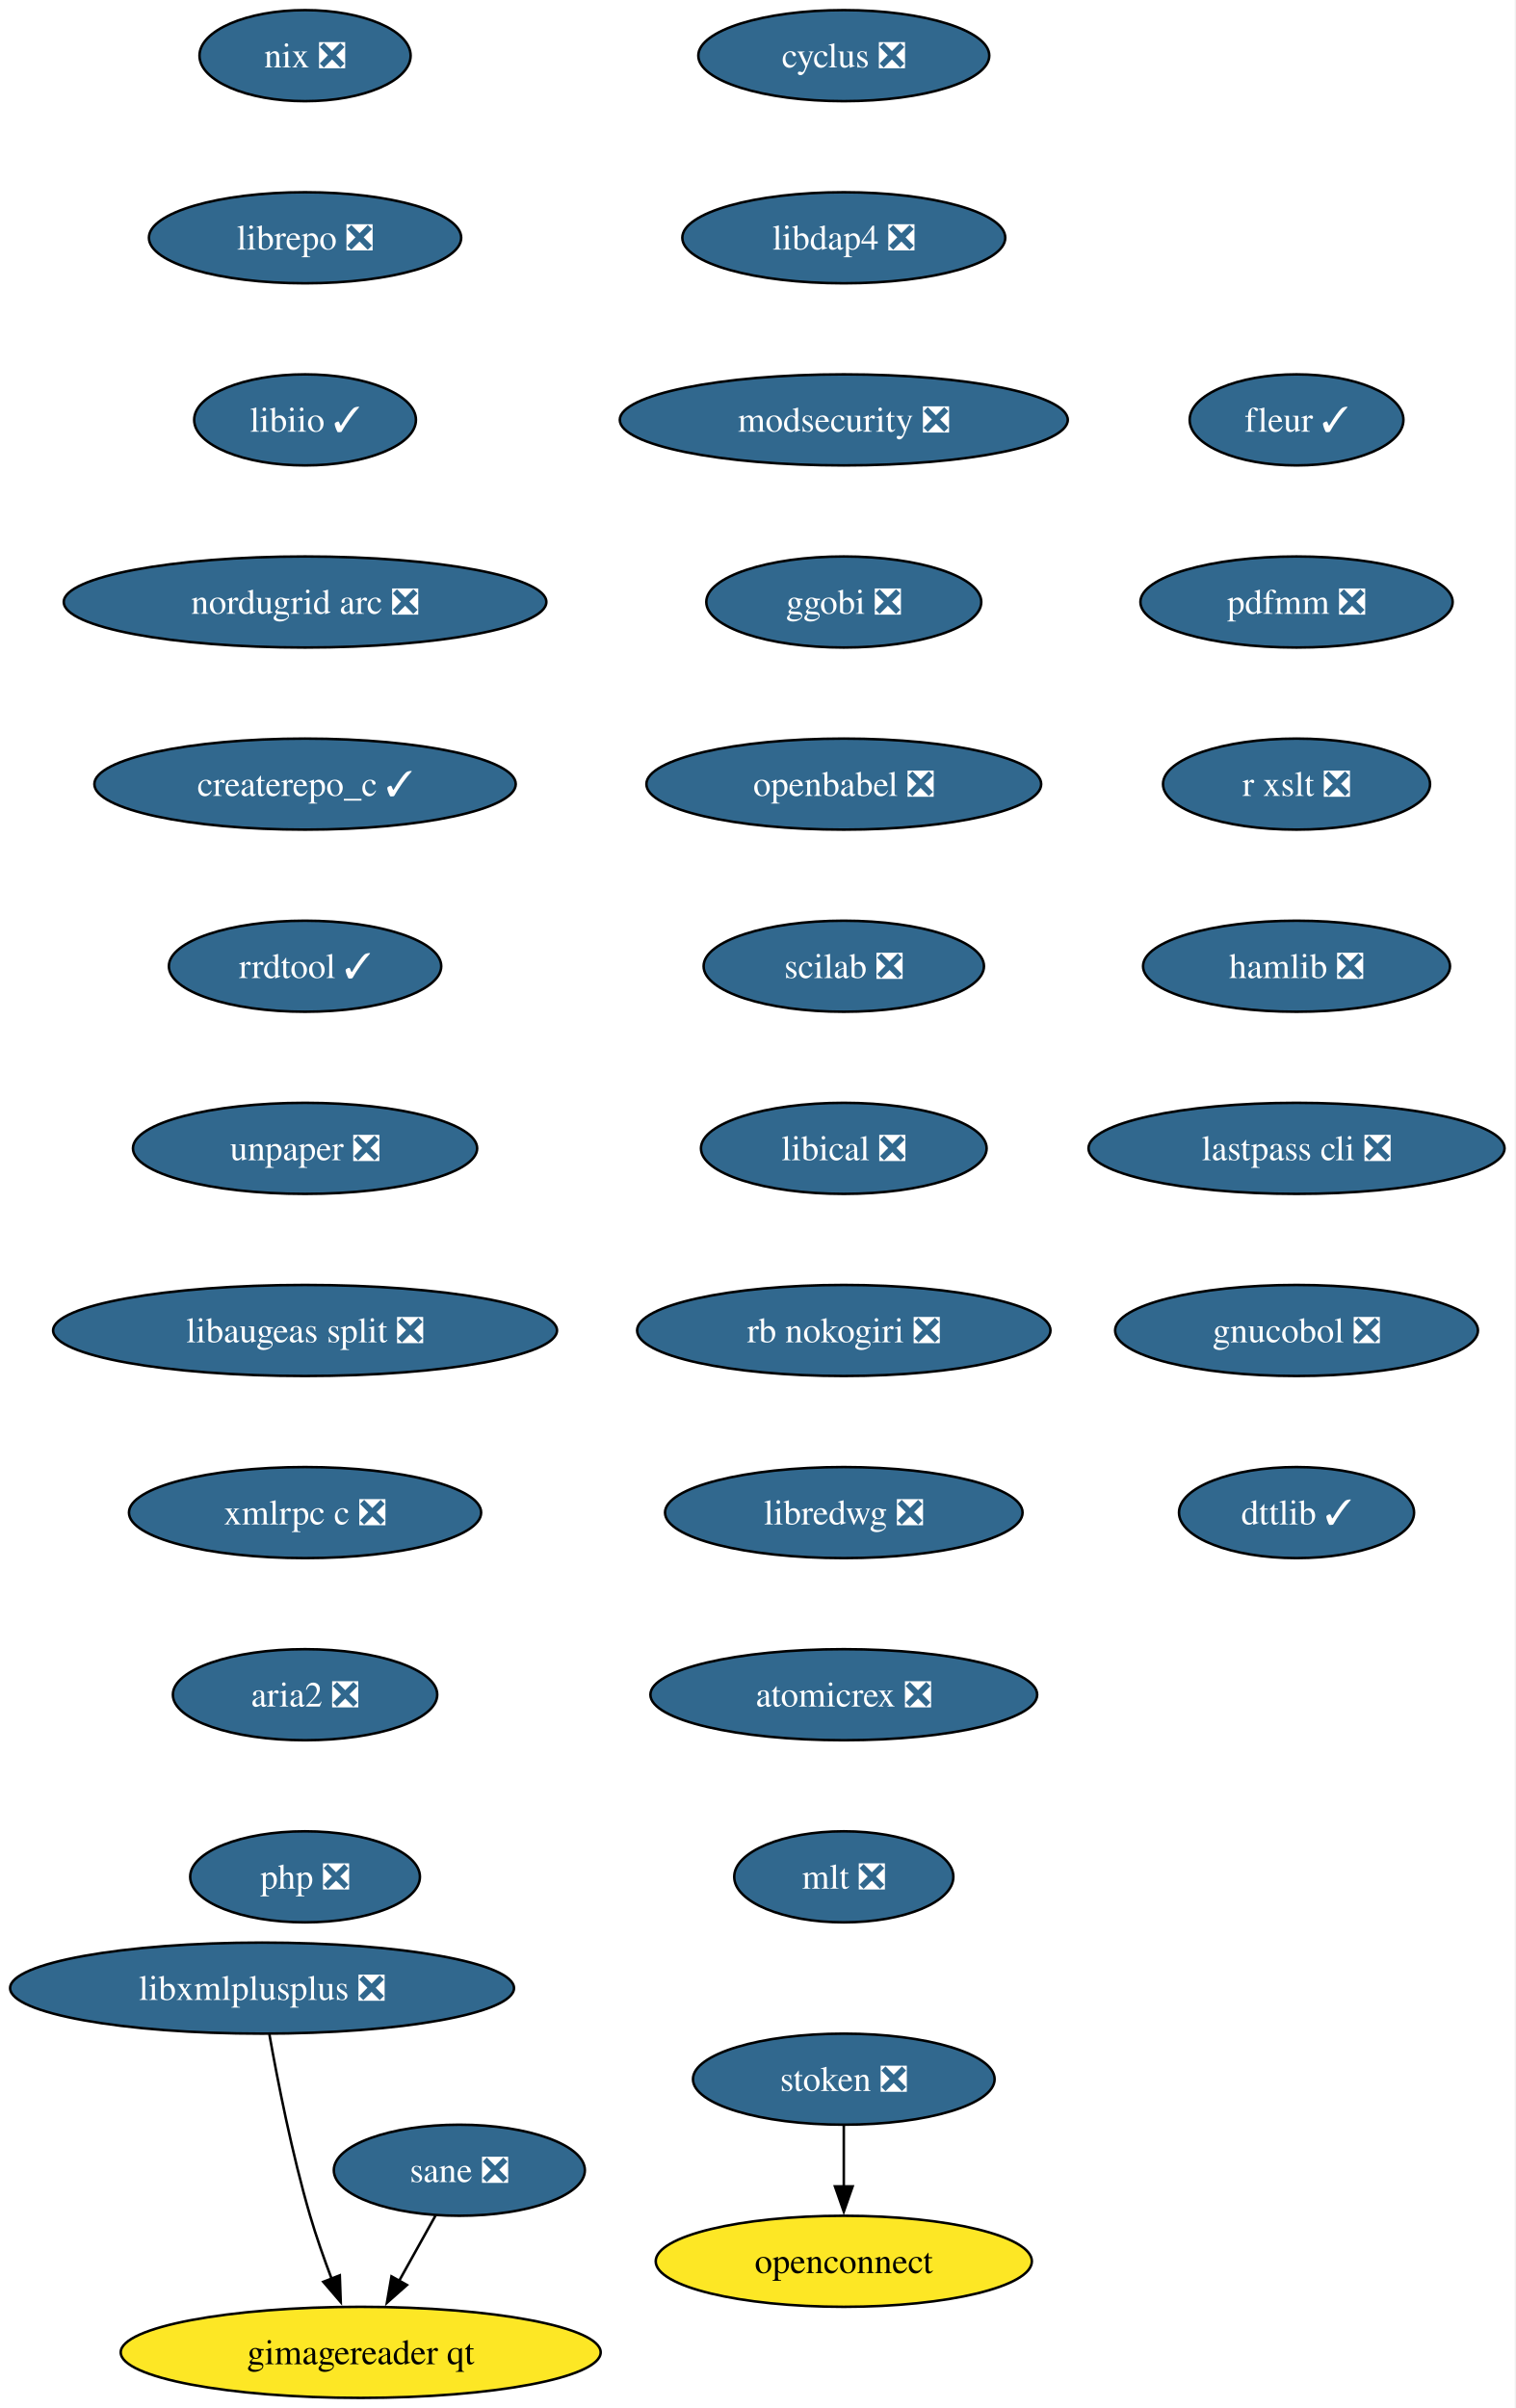
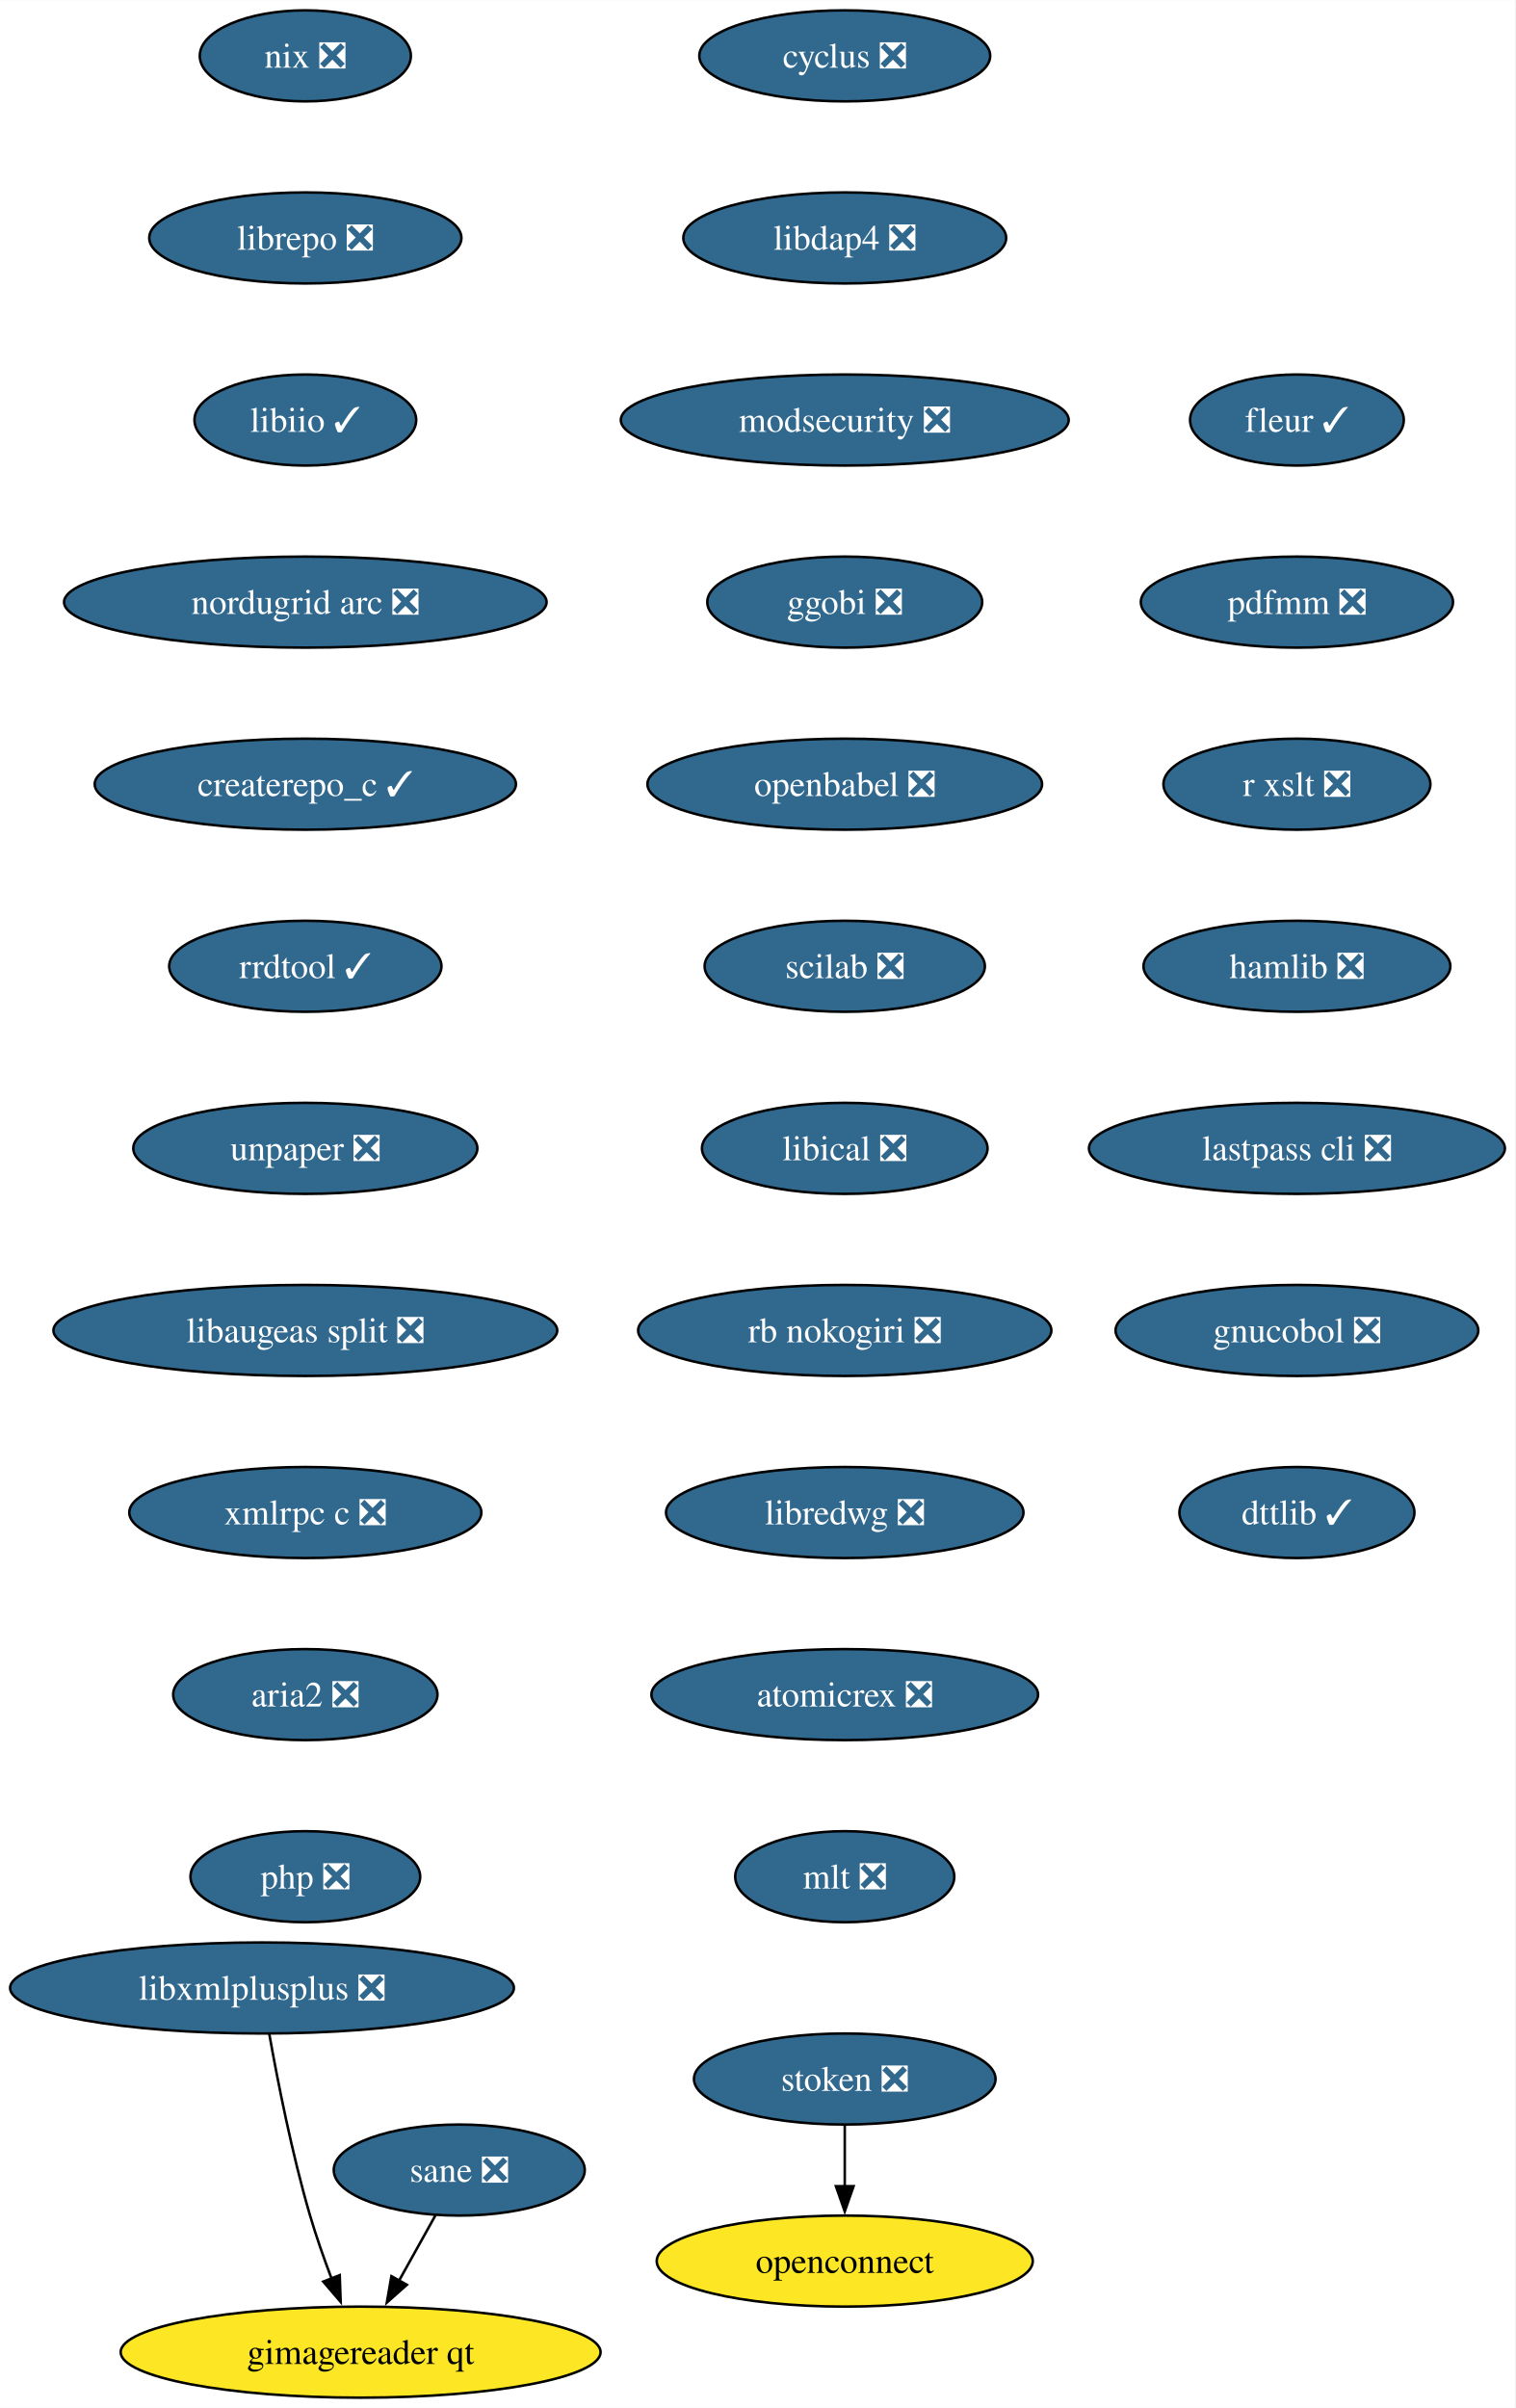
- <svg xmlns="http://www.w3.org/2000/svg" xmlns:xlink="http://www.w3.org/1999/xlink" width="599pt" height="952pt" viewBox="0.00 0.00 599.00 952.00">
+ <svg xmlns="http://www.w3.org/2000/svg" xmlns:xlink="http://www.w3.org/1999/xlink" width="599pt" height="952pt" viewBox="0.00 0.00 599.11 952.00">
  <g id="graph0" class="graph" transform="scale(1 1) rotate(0) translate(4 948)">
-     <polygon fill="white" stroke="none" points="-4,4 -4,-948 594.86,-948 594.86,4 -4,4" />
+     <polygon fill="white" stroke="none" points="-4,4 -4,-948 595.11,-948 595.11,4 -4,4" />
    <g id="node1" class="node">
      <g id="a_node1">
        <a xlink:href="https://github.com/conda-forge/cyclus-feedstock/pull/109" xlink:title="cyclus ❎">
-           <ellipse fill="#31688e" stroke="black" cx="329.61" cy="-926" rx="57.52" ry="18" />
-           <text xml:space="preserve" text-anchor="middle" x="329.61" y="-921.33" font-family="Times,serif" font-size="14.00" fill="white">cyclus ❎</text>
+           <ellipse fill="#31688e" stroke="black" cx="330.05" cy="-926" rx="57.52" ry="18" />
+           <text text-anchor="middle" x="330.05" y="-921.33" font-family="Times,serif" font-size="14.00" fill="white">cyclus ❎</text>
        </a>
      </g>
    </g>
    <g id="node2" class="node">
      <g id="a_node2">
        <a xlink:href="https://github.com/conda-forge/libdap4-feedstock/pull/47" xlink:title="libdap4 ❎">
-           <ellipse fill="#31688e" stroke="black" cx="329.61" cy="-854" rx="63.84" ry="18" />
-           <text xml:space="preserve" text-anchor="middle" x="329.61" y="-849.33" font-family="Times,serif" font-size="14.00" fill="white">libdap4 ❎</text>
+           <ellipse fill="#31688e" stroke="black" cx="330.05" cy="-854" rx="63.84" ry="18" />
+           <text text-anchor="middle" x="330.05" y="-849.33" font-family="Times,serif" font-size="14.00" fill="white">libdap4 ❎</text>
        </a>
      </g>
    </g>
    <g id="node3" class="node">
      <g id="a_node3">
        <a xlink:href="https://github.com/conda-forge/modsecurity-feedstock/pull/14" xlink:title="modsecurity ❎">
-           <ellipse fill="#31688e" stroke="black" cx="329.61" cy="-782" rx="88.56" ry="18" />
-           <text xml:space="preserve" text-anchor="middle" x="329.61" y="-777.33" font-family="Times,serif" font-size="14.00" fill="white">modsecurity ❎</text>
+           <ellipse fill="#31688e" stroke="black" cx="330.05" cy="-782" rx="88.56" ry="18" />
+           <text text-anchor="middle" x="330.05" y="-777.33" font-family="Times,serif" font-size="14.00" fill="white">modsecurity ❎</text>
        </a>
      </g>
    </g>
    <g id="node4" class="node">
      <g id="a_node4">
        <a xlink:href="https://github.com/conda-forge/ggobi-feedstock/pull/5" xlink:title="ggobi ❎">
-           <ellipse fill="#31688e" stroke="black" cx="329.61" cy="-710" rx="54.36" ry="18" />
-           <text xml:space="preserve" text-anchor="middle" x="329.61" y="-705.33" font-family="Times,serif" font-size="14.00" fill="white">ggobi ❎</text>
+           <ellipse fill="#31688e" stroke="black" cx="330.05" cy="-710" rx="54.36" ry="18" />
+           <text text-anchor="middle" x="330.05" y="-705.33" font-family="Times,serif" font-size="14.00" fill="white">ggobi ❎</text>
        </a>
      </g>
    </g>
    <g id="node5" class="node">
      <g id="a_node5">
        <a xlink:href="https://github.com/conda-forge/openbabel-feedstock/pull/54" xlink:title="openbabel ❎">
-           <ellipse fill="#31688e" stroke="black" cx="329.61" cy="-638" rx="78.04" ry="18" />
-           <text xml:space="preserve" text-anchor="middle" x="329.61" y="-633.33" font-family="Times,serif" font-size="14.00" fill="white">openbabel ❎</text>
+           <ellipse fill="#31688e" stroke="black" cx="330.05" cy="-638" rx="78.04" ry="18" />
+           <text text-anchor="middle" x="330.05" y="-633.33" font-family="Times,serif" font-size="14.00" fill="white">openbabel ❎</text>
        </a>
      </g>
    </g>
    <g id="node6" class="node">
      <g id="a_node6">
        <a xlink:href="https://github.com/conda-forge/scilab-feedstock/pull/58" xlink:title="scilab ❎">
-           <ellipse fill="#31688e" stroke="black" cx="329.61" cy="-566" rx="55.42" ry="18" />
-           <text xml:space="preserve" text-anchor="middle" x="329.61" y="-561.33" font-family="Times,serif" font-size="14.00" fill="white">scilab ❎</text>
+           <ellipse fill="#31688e" stroke="black" cx="330.05" cy="-566" rx="55.42" ry="18" />
+           <text text-anchor="middle" x="330.05" y="-561.33" font-family="Times,serif" font-size="14.00" fill="white">scilab ❎</text>
        </a>
      </g>
    </g>
    <g id="node7" class="node">
      <g id="a_node7">
        <a xlink:href="https://github.com/conda-forge/libical-feedstock/pull/29" xlink:title="libical ❎">
-           <ellipse fill="#31688e" stroke="black" cx="329.61" cy="-494" rx="56.47" ry="18" />
-           <text xml:space="preserve" text-anchor="middle" x="329.61" y="-489.32" font-family="Times,serif" font-size="14.00" fill="white">libical ❎</text>
+           <ellipse fill="#31688e" stroke="black" cx="330.05" cy="-494" rx="56.47" ry="18" />
+           <text text-anchor="middle" x="330.05" y="-489.32" font-family="Times,serif" font-size="14.00" fill="white">libical ❎</text>
        </a>
      </g>
    </g>
    <g id="node8" class="node">
      <g id="a_node8">
        <a xlink:href="https://github.com/conda-forge/rb-nokogiri-feedstock/pull/16" xlink:title="rb nokogiri ❎">
-           <ellipse fill="#31688e" stroke="black" cx="329.61" cy="-422" rx="81.72" ry="18" />
-           <text xml:space="preserve" text-anchor="middle" x="329.61" y="-417.32" font-family="Times,serif" font-size="14.00" fill="white">rb nokogiri ❎</text>
+           <ellipse fill="#31688e" stroke="black" cx="330.05" cy="-422" rx="81.72" ry="18" />
+           <text text-anchor="middle" x="330.05" y="-417.32" font-family="Times,serif" font-size="14.00" fill="white">rb nokogiri ❎</text>
        </a>
      </g>
    </g>
    <g id="node9" class="node">
      <g id="a_node9">
        <a xlink:href="https://github.com/conda-forge/libredwg-feedstock/pull/93" xlink:title="libredwg ❎">
-           <ellipse fill="#31688e" stroke="black" cx="329.61" cy="-350" rx="70.68" ry="18" />
-           <text xml:space="preserve" text-anchor="middle" x="329.61" y="-345.32" font-family="Times,serif" font-size="14.00" fill="white">libredwg ❎</text>
+           <ellipse fill="#31688e" stroke="black" cx="330.05" cy="-350" rx="70.68" ry="18" />
+           <text text-anchor="middle" x="330.05" y="-345.32" font-family="Times,serif" font-size="14.00" fill="white">libredwg ❎</text>
        </a>
      </g>
    </g>
    <g id="node10" class="node">
      <g id="a_node10">
        <a xlink:href="https://github.com/conda-forge/atomicrex-feedstock/pull/43" xlink:title="atomicrex ❎">
-           <ellipse fill="#31688e" stroke="black" cx="329.61" cy="-278" rx="76.46" ry="18" />
-           <text xml:space="preserve" text-anchor="middle" x="329.61" y="-273.32" font-family="Times,serif" font-size="14.00" fill="white">atomicrex ❎</text>
+           <ellipse fill="#31688e" stroke="black" cx="330.05" cy="-278" rx="76.46" ry="18" />
+           <text text-anchor="middle" x="330.05" y="-273.32" font-family="Times,serif" font-size="14.00" fill="white">atomicrex ❎</text>
        </a>
      </g>
    </g>
    <g id="node11" class="node">
      <g id="a_node11">
        <a xlink:href="https://github.com/conda-forge/mlt-feedstock/pull/30" xlink:title="mlt ❎">
-           <ellipse fill="#31688e" stroke="black" cx="329.61" cy="-206" rx="43.32" ry="18" />
-           <text xml:space="preserve" text-anchor="middle" x="329.61" y="-201.32" font-family="Times,serif" font-size="14.00" fill="white">mlt ❎</text>
+           <ellipse fill="#31688e" stroke="black" cx="330.05" cy="-206" rx="43.32" ry="18" />
+           <text text-anchor="middle" x="330.05" y="-201.32" font-family="Times,serif" font-size="14.00" fill="white">mlt ❎</text>
        </a>
      </g>
    </g>
    <g id="node12" class="node">
      <g id="a_node12">
        <a xlink:href="https://github.com/conda-forge/nix-feedstock/pull/32" xlink:title="nix ❎">
-           <ellipse fill="#31688e" stroke="black" cx="116.61" cy="-926" rx="41.74" ry="18" />
-           <text xml:space="preserve" text-anchor="middle" x="116.61" y="-921.33" font-family="Times,serif" font-size="14.00" fill="white">nix ❎</text>
+           <ellipse fill="#31688e" stroke="black" cx="116.74" cy="-926" rx="41.74" ry="18" />
+           <text text-anchor="middle" x="116.74" y="-921.33" font-family="Times,serif" font-size="14.00" fill="white">nix ❎</text>
        </a>
      </g>
    </g>
    <g id="node13" class="node">
      <g id="a_node13">
        <a xlink:href="https://github.com/conda-forge/librepo-feedstock/pull/38" xlink:title="librepo ❎">
-           <ellipse fill="#31688e" stroke="black" cx="116.61" cy="-854" rx="61.73" ry="18" />
-           <text xml:space="preserve" text-anchor="middle" x="116.61" y="-849.33" font-family="Times,serif" font-size="14.00" fill="white">librepo ❎</text>
+           <ellipse fill="#31688e" stroke="black" cx="116.74" cy="-854" rx="61.73" ry="18" />
+           <text text-anchor="middle" x="116.74" y="-849.33" font-family="Times,serif" font-size="14.00" fill="white">librepo ❎</text>
        </a>
      </g>
    </g>
    <g id="node14" class="node">
      <g id="a_node14">
        <a xlink:href="https://github.com/conda-forge/libiio-feedstock/pull/23" xlink:title="libiio ✓">
-           <ellipse fill="#31688e" stroke="black" cx="116.61" cy="-782" rx="43.84" ry="18" />
-           <text xml:space="preserve" text-anchor="middle" x="116.61" y="-777.33" font-family="Times,serif" font-size="14.00" fill="white">libiio ✓</text>
+           <ellipse fill="#31688e" stroke="black" cx="116.74" cy="-782" rx="43.84" ry="18" />
+           <text text-anchor="middle" x="116.74" y="-777.33" font-family="Times,serif" font-size="14.00" fill="white">libiio ✓</text>
        </a>
      </g>
    </g>
    <g id="node17" class="node">
      <g id="a_node17">
        <a xlink:href="https://github.com/conda-forge/nordugrid-arc-feedstock/pull/65" xlink:title="nordugrid arc ❎">
-           <ellipse fill="#31688e" stroke="black" cx="116.61" cy="-710" rx="95.4" ry="18" />
-           <text xml:space="preserve" text-anchor="middle" x="116.61" y="-705.33" font-family="Times,serif" font-size="14.00" fill="white">nordugrid arc ❎</text>
+           <ellipse fill="#31688e" stroke="black" cx="116.74" cy="-710" rx="95.4" ry="18" />
+           <text text-anchor="middle" x="116.74" y="-705.33" font-family="Times,serif" font-size="14.00" fill="white">nordugrid arc ❎</text>
        </a>
      </g>
    </g>
    <g id="node15" class="node">
      <g id="a_node15">
        <a xlink:href="https://github.com/conda-forge/openconnect-feedstock" xlink:title="openconnect">
-           <ellipse fill="#fde725" stroke="black" cx="329.61" cy="-54" rx="74.36" ry="18" />
-           <text xml:space="preserve" text-anchor="middle" x="329.61" y="-49.33" font-family="Times,serif" font-size="14.00">openconnect</text>
+           <ellipse fill="#fde725" stroke="black" cx="330.05" cy="-54" rx="74.36" ry="18" />
+           <text text-anchor="middle" x="330.05" y="-49.33" font-family="Times,serif" font-size="14.00">openconnect</text>
        </a>
      </g>
    </g>
    <g id="node16" class="node">
      <g id="a_node16">
        <a xlink:href="https://github.com/conda-forge/stoken-feedstock/pull/16" xlink:title="stoken ❎">
-           <ellipse fill="#31688e" stroke="black" cx="329.61" cy="-126" rx="59.63" ry="18" />
-           <text xml:space="preserve" text-anchor="middle" x="329.61" y="-121.33" font-family="Times,serif" font-size="14.00" fill="white">stoken ❎</text>
+           <ellipse fill="#31688e" stroke="black" cx="330.05" cy="-126" rx="59.63" ry="18" />
+           <text text-anchor="middle" x="330.05" y="-121.33" font-family="Times,serif" font-size="14.00" fill="white">stoken ❎</text>
        </a>
      </g>
    </g>
    <g id="edge13" class="edge">
-       <path fill="none" stroke="black" d="M329.61,-107.7C329.61,-100.41 329.61,-91.73 329.61,-83.54" />
-       <polygon fill="black" stroke="black" points="333.11,-83.62 329.61,-73.62 326.11,-83.62 333.11,-83.62" />
+       <path fill="none" stroke="black" d="M330.05,-107.7C330.05,-100.41 330.05,-91.73 330.05,-83.54" />
+       <polygon fill="black" stroke="black" points="333.55,-83.62 330.05,-73.62 326.55,-83.62 333.55,-83.62" />
    </g>
    <g id="node18" class="node">
      <g id="a_node18">
        <a xlink:href="https://github.com/conda-forge/createrepo_c-feedstock/pull/46" xlink:title="createrepo_c ✓">
-           <ellipse fill="#31688e" stroke="black" cx="116.61" cy="-638" rx="83.3" ry="18" />
-           <text xml:space="preserve" text-anchor="middle" x="116.61" y="-633.33" font-family="Times,serif" font-size="14.00" fill="white">createrepo_c ✓</text>
+           <ellipse fill="#31688e" stroke="black" cx="116.74" cy="-638" rx="83.3" ry="18" />
+           <text text-anchor="middle" x="116.74" y="-633.33" font-family="Times,serif" font-size="14.00" fill="white">createrepo_c ✓</text>
        </a>
      </g>
    </g>
    <g id="node19" class="node">
      <g id="a_node19">
        <a xlink:href="https://github.com/conda-forge/rrdtool-feedstock/pull/17" xlink:title="rrdtool ✓">
-           <ellipse fill="#31688e" stroke="black" cx="116.61" cy="-566" rx="53.84" ry="18" />
-           <text xml:space="preserve" text-anchor="middle" x="116.61" y="-561.33" font-family="Times,serif" font-size="14.00" fill="white">rrdtool ✓</text>
+           <ellipse fill="#31688e" stroke="black" cx="116.74" cy="-566" rx="53.84" ry="18" />
+           <text text-anchor="middle" x="116.74" y="-561.33" font-family="Times,serif" font-size="14.00" fill="white">rrdtool ✓</text>
        </a>
      </g>
    </g>
    <g id="node20" class="node">
      <g id="a_node20">
        <a xlink:href="https://github.com/conda-forge/unpaper-feedstock/pull/10" xlink:title="unpaper ❎">
-           <ellipse fill="#31688e" stroke="black" cx="116.61" cy="-494" rx="68.04" ry="18" />
-           <text xml:space="preserve" text-anchor="middle" x="116.61" y="-489.32" font-family="Times,serif" font-size="14.00" fill="white">unpaper ❎</text>
+           <ellipse fill="#31688e" stroke="black" cx="116.74" cy="-494" rx="68.04" ry="18" />
+           <text text-anchor="middle" x="116.74" y="-489.32" font-family="Times,serif" font-size="14.00" fill="white">unpaper ❎</text>
        </a>
      </g>
    </g>
    <g id="node21" class="node">
      <g id="a_node21">
        <a xlink:href="https://github.com/conda-forge/libaugeas-split-feedstock/pull/5" xlink:title="libaugeas split ❎">
-           <ellipse fill="#31688e" stroke="black" cx="116.61" cy="-422" rx="99.61" ry="18" />
-           <text xml:space="preserve" text-anchor="middle" x="116.61" y="-417.32" font-family="Times,serif" font-size="14.00" fill="white">libaugeas split ❎</text>
+           <ellipse fill="#31688e" stroke="black" cx="116.74" cy="-422" rx="99.61" ry="18" />
+           <text text-anchor="middle" x="116.74" y="-417.32" font-family="Times,serif" font-size="14.00" fill="white">libaugeas split ❎</text>
        </a>
      </g>
    </g>
    <g id="node22" class="node">
      <g id="a_node22">
        <a xlink:href="https://github.com/conda-forge/xmlrpc-c-feedstock/pull/5" xlink:title="xmlrpc c ❎">
-           <ellipse fill="#31688e" stroke="black" cx="116.61" cy="-350" rx="69.62" ry="18" />
-           <text xml:space="preserve" text-anchor="middle" x="116.61" y="-345.32" font-family="Times,serif" font-size="14.00" fill="white">xmlrpc c ❎</text>
+           <ellipse fill="#31688e" stroke="black" cx="116.74" cy="-350" rx="69.62" ry="18" />
+           <text text-anchor="middle" x="116.74" y="-345.32" font-family="Times,serif" font-size="14.00" fill="white">xmlrpc c ❎</text>
        </a>
      </g>
    </g>
    <g id="node23" class="node">
      <g id="a_node23">
        <a xlink:href="https://github.com/conda-forge/aria2-feedstock/pull/13" xlink:title="aria2 ❎">
-           <ellipse fill="#31688e" stroke="black" cx="116.61" cy="-278" rx="52.26" ry="18" />
-           <text xml:space="preserve" text-anchor="middle" x="116.61" y="-273.32" font-family="Times,serif" font-size="14.00" fill="white">aria2 ❎</text>
+           <ellipse fill="#31688e" stroke="black" cx="116.74" cy="-278" rx="52.26" ry="18" />
+           <text text-anchor="middle" x="116.74" y="-273.32" font-family="Times,serif" font-size="14.00" fill="white">aria2 ❎</text>
        </a>
      </g>
    </g>
    <g id="node24" class="node">
      <g id="a_node24">
        <a xlink:href="https://github.com/conda-forge/php-feedstock/pull/113" xlink:title="php ❎">
-           <ellipse fill="#31688e" stroke="black" cx="116.61" cy="-206" rx="45.42" ry="18" />
-           <text xml:space="preserve" text-anchor="middle" x="116.61" y="-201.32" font-family="Times,serif" font-size="14.00" fill="white">php ❎</text>
+           <ellipse fill="#31688e" stroke="black" cx="116.74" cy="-206" rx="45.42" ry="18" />
+           <text text-anchor="middle" x="116.74" y="-201.32" font-family="Times,serif" font-size="14.00" fill="white">php ❎</text>
        </a>
      </g>
    </g>
    <g id="node25" class="node">
      <g id="a_node25">
        <a xlink:href="https://github.com/conda-forge/sane-feedstock/pull/36" xlink:title="sane ❎">
          <ellipse fill="#31688e" stroke="black" cx="177.61" cy="-90" rx="49.63" ry="18" />
-           <text xml:space="preserve" text-anchor="middle" x="177.61" y="-85.33" font-family="Times,serif" font-size="14.00" fill="white">sane ❎</text>
+           <text text-anchor="middle" x="177.61" y="-85.33" font-family="Times,serif" font-size="14.00" fill="white">sane ❎</text>
        </a>
      </g>
    </g>
    <g id="node26" class="node">
      <g id="a_node26">
        <a xlink:href="https://github.com/conda-forge/gimagereader-qt-feedstock" xlink:title="gimagereader qt">
          <ellipse fill="#fde725" stroke="black" cx="138.61" cy="-18" rx="94.88" ry="18" />
-           <text xml:space="preserve" text-anchor="middle" x="138.61" y="-13.32" font-family="Times,serif" font-size="14.00">gimagereader qt</text>
+           <text text-anchor="middle" x="138.61" y="-13.32" font-family="Times,serif" font-size="14.00">gimagereader qt</text>
        </a>
      </g>
    </g>
    <g id="edge22" class="edge">
      <path fill="none" stroke="black" d="M168.17,-72.05C163.83,-64.26 158.57,-54.82 153.7,-46.08" />
      <polygon fill="black" stroke="black" points="156.9,-44.63 148.97,-37.6 150.78,-48.04 156.9,-44.63" />
    </g>
    <g id="node27" class="node">
      <g id="a_node27">
        <a xlink:href="https://github.com/conda-forge/libxmlplusplus-feedstock/pull/9" xlink:title="libxmlplusplus ❎">
          <ellipse fill="#31688e" stroke="black" cx="99.61" cy="-162" rx="99.61" ry="18" />
-           <text xml:space="preserve" text-anchor="middle" x="99.61" y="-157.32" font-family="Times,serif" font-size="14.00" fill="white">libxmlplusplus ❎</text>
+           <text text-anchor="middle" x="99.61" y="-157.32" font-family="Times,serif" font-size="14.00" fill="white">libxmlplusplus ❎</text>
        </a>
      </g>
    </g>
    <g id="edge23" class="edge">
      <path fill="none" stroke="black" d="M102.5,-143.75C105.71,-125.68 111.4,-96.56 118.61,-72 121.02,-63.79 124.1,-55.04 127.12,-47.06" />
      <polygon fill="black" stroke="black" points="130.34,-48.44 130.72,-37.85 123.82,-45.89 130.34,-48.44" />
    </g>
    <g id="node28" class="node">
      <g id="a_node28">
        <a xlink:href="https://github.com/conda-forge/fleur-feedstock/pull/26" xlink:title="fleur ✓">
-           <ellipse fill="#31688e" stroke="black" cx="508.61" cy="-782" rx="42.26" ry="18" />
-           <text xml:space="preserve" text-anchor="middle" x="508.61" y="-777.33" font-family="Times,serif" font-size="14.00" fill="white">fleur ✓</text>
+           <ellipse fill="#31688e" stroke="black" cx="508.86" cy="-782" rx="42.26" ry="18" />
+           <text text-anchor="middle" x="508.86" y="-777.33" font-family="Times,serif" font-size="14.00" fill="white">fleur ✓</text>
        </a>
      </g>
    </g>
    <g id="node29" class="node">
      <g id="a_node29">
        <a xlink:href="https://github.com/conda-forge/pdfmm-feedstock/pull/9" xlink:title="pdfmm ❎">
-           <ellipse fill="#31688e" stroke="black" cx="508.61" cy="-710" rx="61.73" ry="18" />
-           <text xml:space="preserve" text-anchor="middle" x="508.61" y="-705.33" font-family="Times,serif" font-size="14.00" fill="white">pdfmm ❎</text>
+           <ellipse fill="#31688e" stroke="black" cx="508.86" cy="-710" rx="61.73" ry="18" />
+           <text text-anchor="middle" x="508.86" y="-705.33" font-family="Times,serif" font-size="14.00" fill="white">pdfmm ❎</text>
        </a>
      </g>
    </g>
    <g id="node30" class="node">
      <g id="a_node30">
        <a xlink:href="https://github.com/conda-forge/r-xslt-feedstock/pull/14" xlink:title="r xslt ❎">
-           <ellipse fill="#31688e" stroke="black" cx="508.61" cy="-638" rx="52.79" ry="18" />
-           <text xml:space="preserve" text-anchor="middle" x="508.61" y="-633.33" font-family="Times,serif" font-size="14.00" fill="white">r xslt ❎</text>
+           <ellipse fill="#31688e" stroke="black" cx="508.86" cy="-638" rx="52.79" ry="18" />
+           <text text-anchor="middle" x="508.86" y="-633.33" font-family="Times,serif" font-size="14.00" fill="white">r xslt ❎</text>
        </a>
      </g>
    </g>
    <g id="node31" class="node">
      <g id="a_node31">
        <a xlink:href="https://github.com/conda-forge/hamlib-feedstock/pull/21" xlink:title="hamlib ❎">
-           <ellipse fill="#31688e" stroke="black" cx="508.61" cy="-566" rx="60.68" ry="18" />
-           <text xml:space="preserve" text-anchor="middle" x="508.61" y="-561.33" font-family="Times,serif" font-size="14.00" fill="white">hamlib ❎</text>
+           <ellipse fill="#31688e" stroke="black" cx="508.86" cy="-566" rx="60.68" ry="18" />
+           <text text-anchor="middle" x="508.86" y="-561.33" font-family="Times,serif" font-size="14.00" fill="white">hamlib ❎</text>
        </a>
      </g>
    </g>
    <g id="node32" class="node">
      <g id="a_node32">
        <a xlink:href="https://github.com/conda-forge/lastpass-cli-feedstock/pull/10" xlink:title="lastpass cli ❎">
-           <ellipse fill="#31688e" stroke="black" cx="508.61" cy="-494" rx="82.25" ry="18" />
-           <text xml:space="preserve" text-anchor="middle" x="508.61" y="-489.32" font-family="Times,serif" font-size="14.00" fill="white">lastpass cli ❎</text>
+           <ellipse fill="#31688e" stroke="black" cx="508.86" cy="-494" rx="82.25" ry="18" />
+           <text text-anchor="middle" x="508.86" y="-489.32" font-family="Times,serif" font-size="14.00" fill="white">lastpass cli ❎</text>
        </a>
      </g>
    </g>
    <g id="node33" class="node">
      <g id="a_node33">
        <a xlink:href="https://github.com/conda-forge/gnucobol-feedstock/pull/6" xlink:title="gnucobol ❎">
-           <ellipse fill="#31688e" stroke="black" cx="508.61" cy="-422" rx="71.73" ry="18" />
-           <text xml:space="preserve" text-anchor="middle" x="508.61" y="-417.32" font-family="Times,serif" font-size="14.00" fill="white">gnucobol ❎</text>
+           <ellipse fill="#31688e" stroke="black" cx="508.86" cy="-422" rx="71.73" ry="18" />
+           <text text-anchor="middle" x="508.86" y="-417.32" font-family="Times,serif" font-size="14.00" fill="white">gnucobol ❎</text>
        </a>
      </g>
    </g>
    <g id="node34" class="node">
      <g id="a_node34">
        <a xlink:href="https://github.com/conda-forge/dttlib-feedstock/pull/41" xlink:title="dttlib ✓">
-           <ellipse fill="#31688e" stroke="black" cx="508.61" cy="-350" rx="46.47" ry="18" />
-           <text xml:space="preserve" text-anchor="middle" x="508.61" y="-345.32" font-family="Times,serif" font-size="14.00" fill="white">dttlib ✓</text>
+           <ellipse fill="#31688e" stroke="black" cx="508.86" cy="-350" rx="46.47" ry="18" />
+           <text text-anchor="middle" x="508.86" y="-345.32" font-family="Times,serif" font-size="14.00" fill="white">dttlib ✓</text>
        </a>
      </g>
    </g>
  </g>
</svg>
